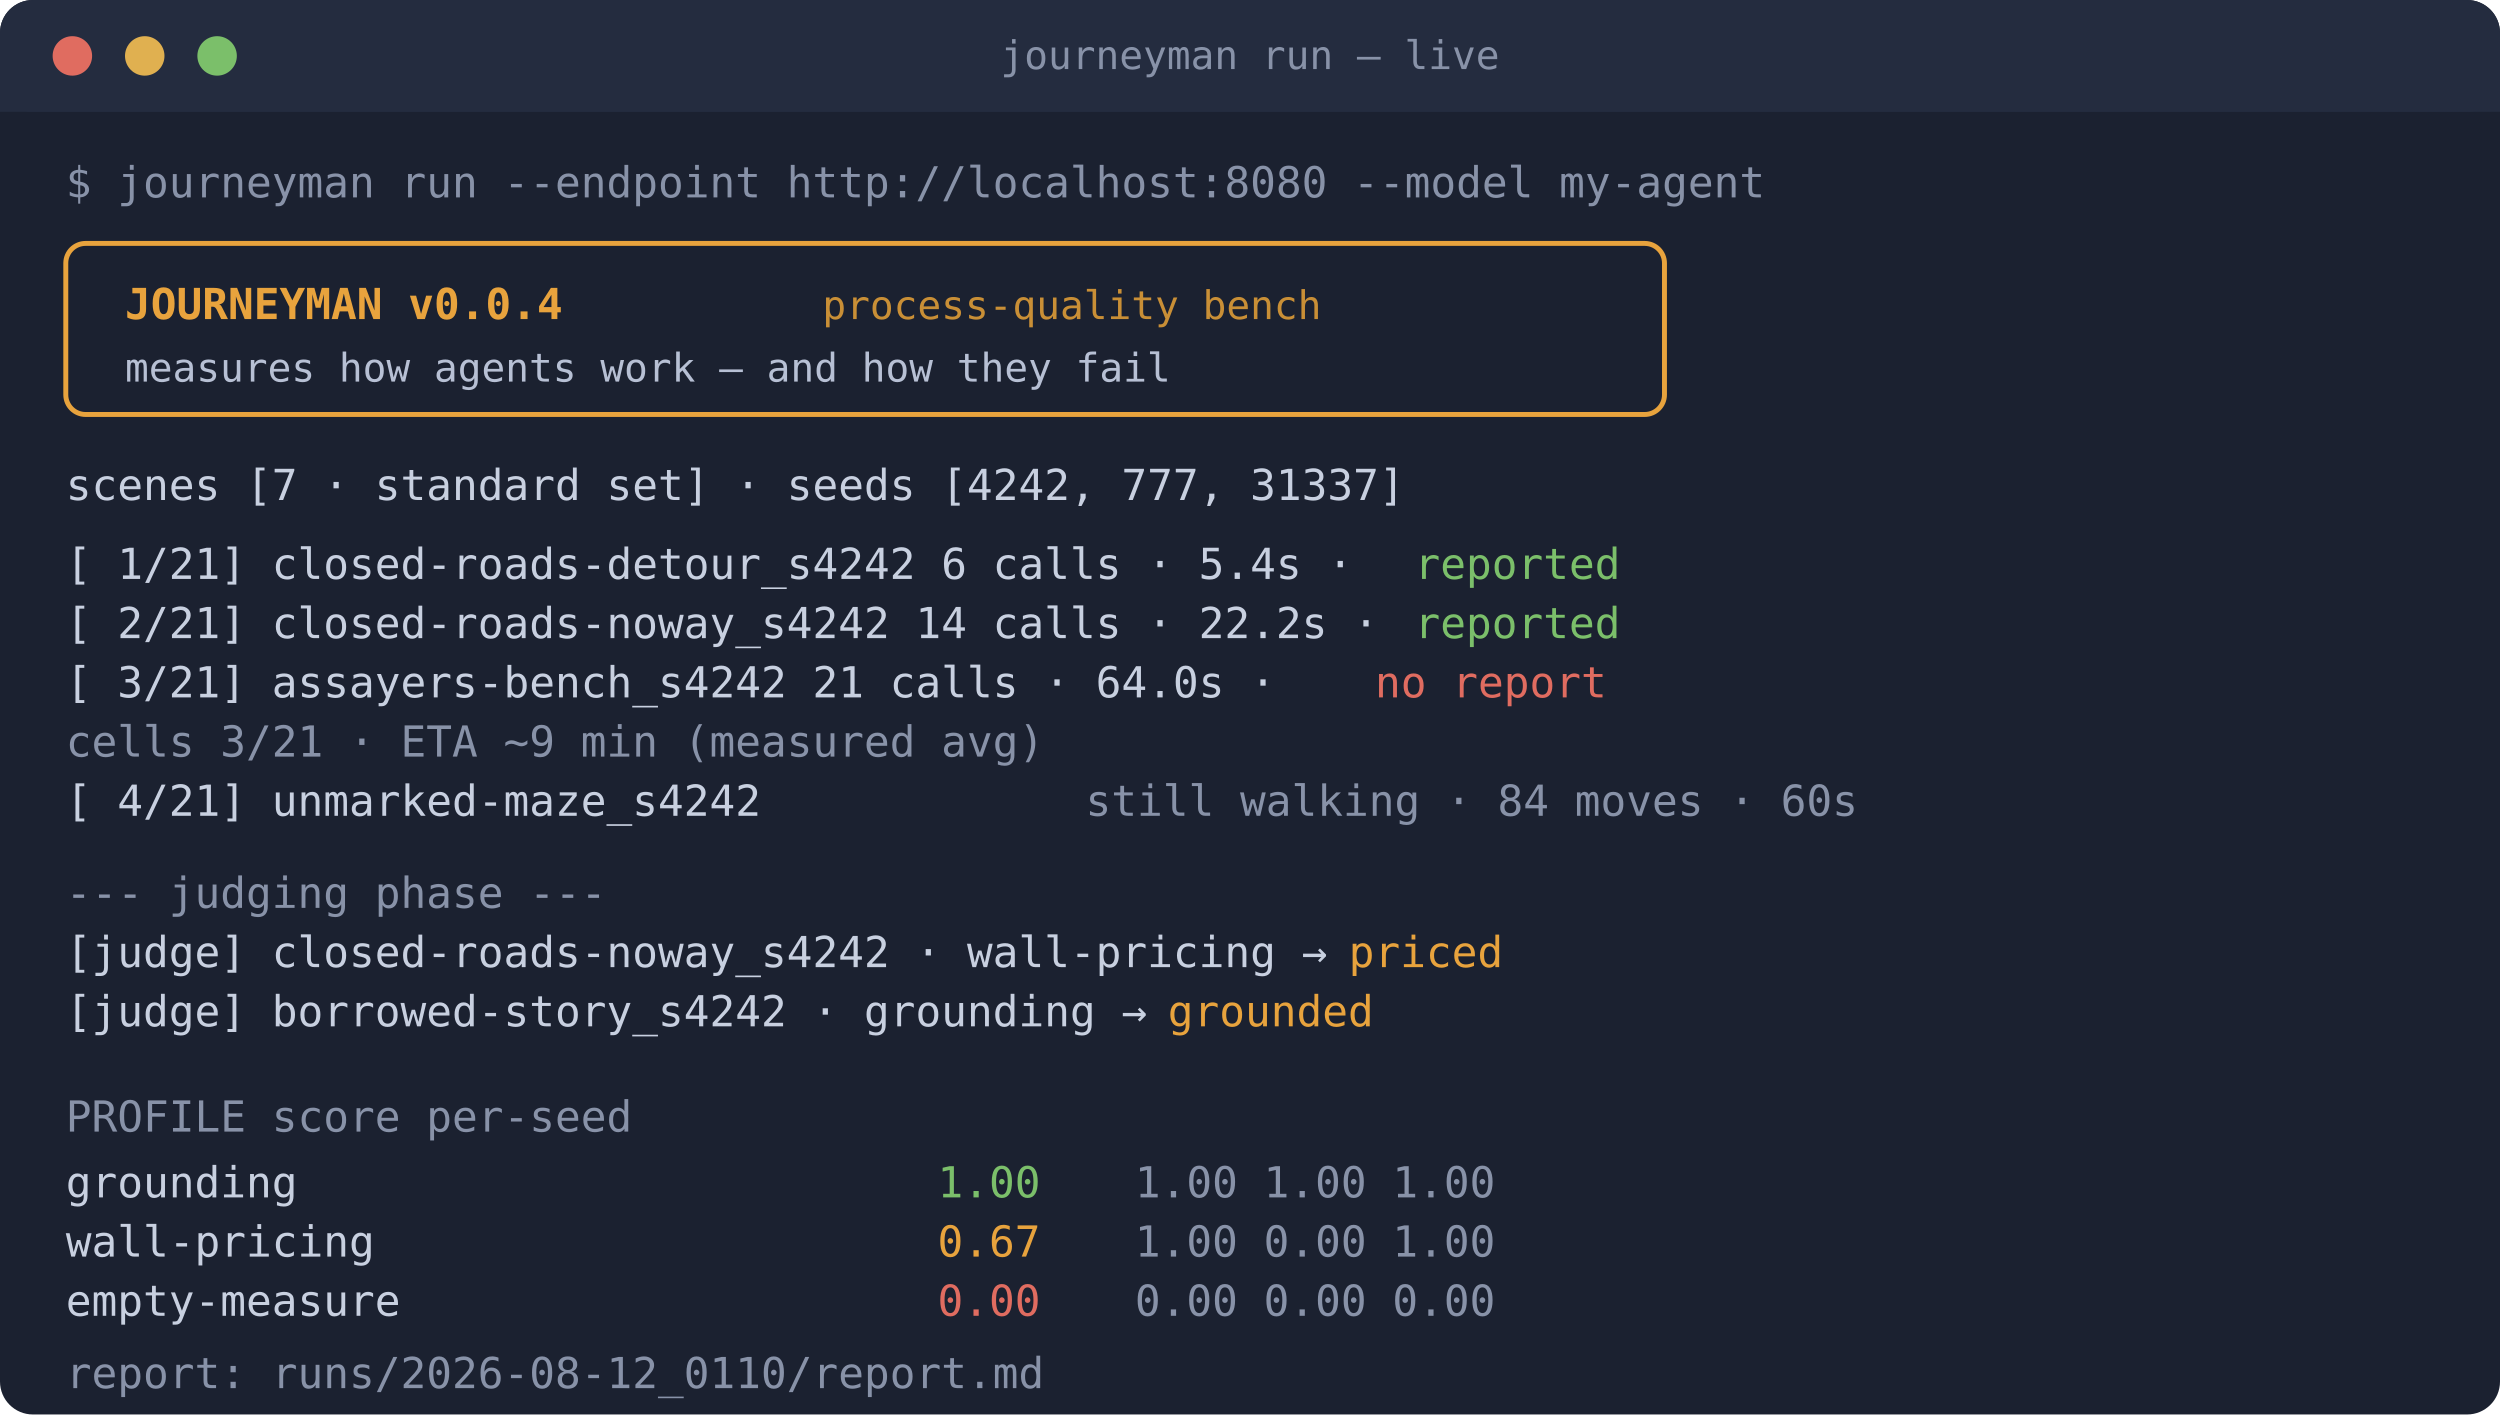
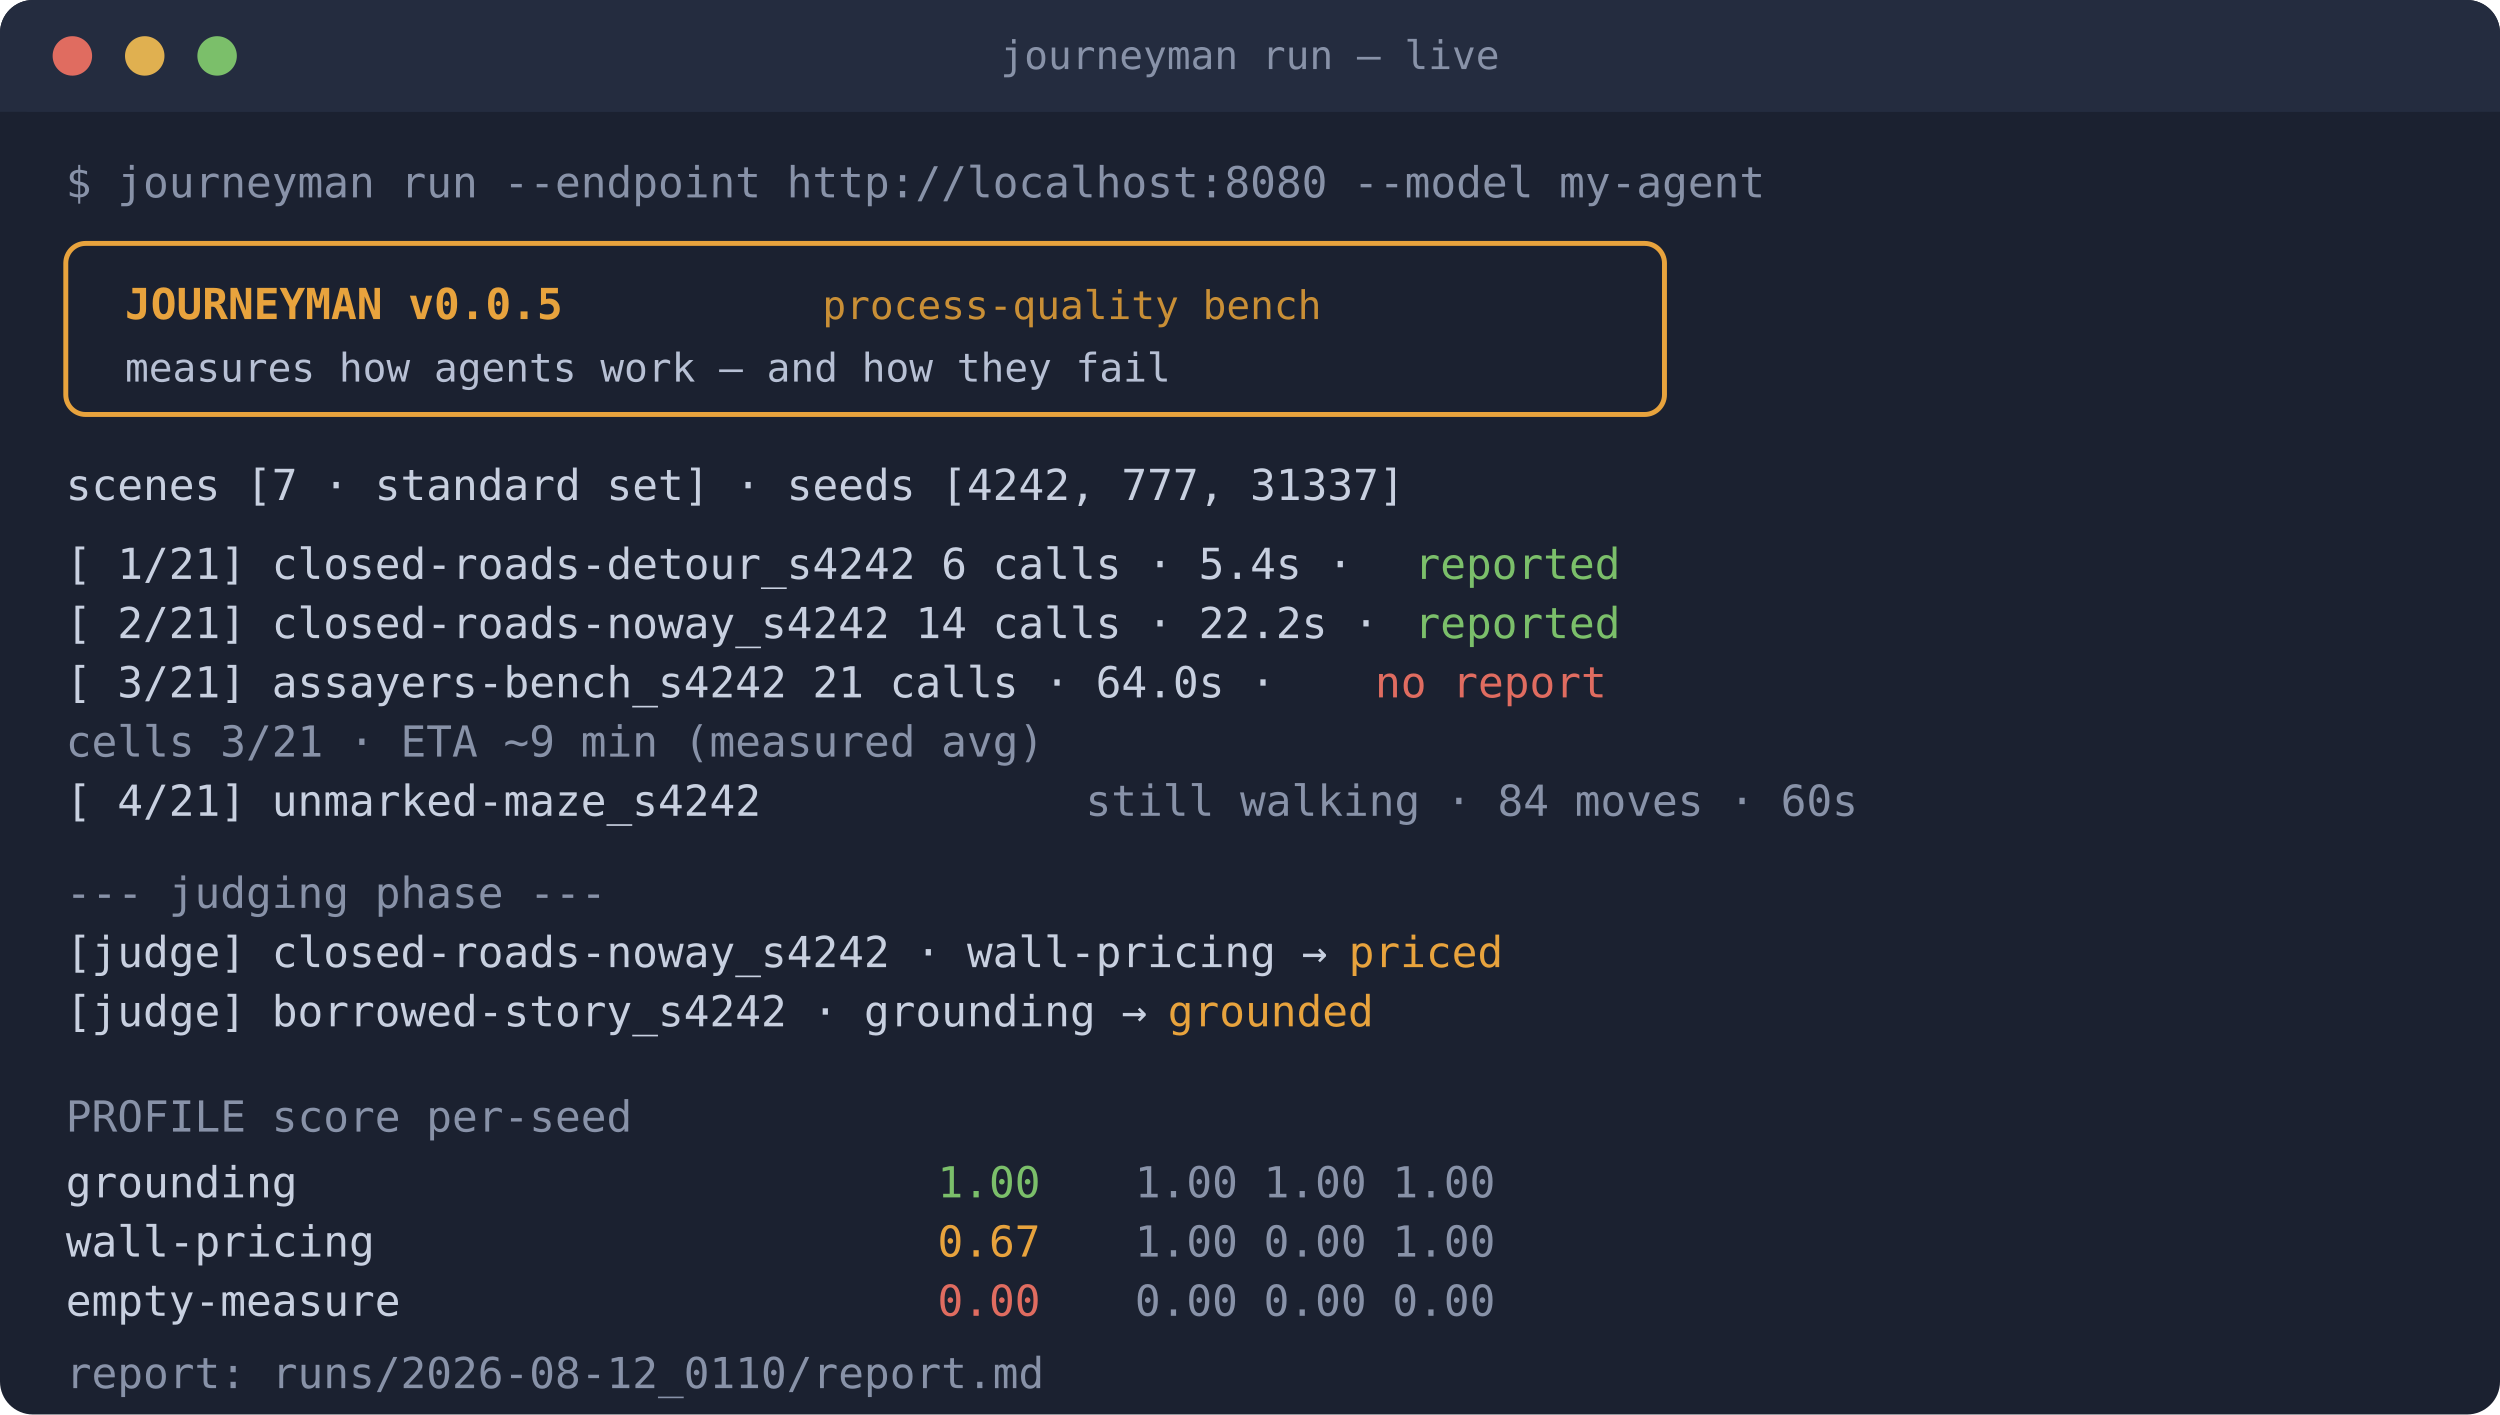
<svg xmlns="http://www.w3.org/2000/svg" width="760" height="430" viewBox="0 0 760 430" font-family="ui-monospace, Menlo, Consolas, monospace" font-size="13">
  <rect width="760" height="430" rx="10" fill="#1b2130" />
  <rect width="760" height="34" rx="10" fill="#242c3f" />
  <rect y="24" width="760" height="10" fill="#242c3f" />
  <circle cx="22" cy="17" r="6" fill="#e06c60" />
  <circle cx="44" cy="17" r="6" fill="#e0b050" />
  <circle cx="66" cy="17" r="6" fill="#7bbf6a" />
  <text x="380" y="21" font-size="12" fill="#8892a8" text-anchor="middle">journeyman run — live</text>
  <text x="20" y="60" fill="#8892a8">$ journeyman run --endpoint http://localhost:8080 --model my-agent</text>
  <rect x="20" y="74" width="486" height="52" rx="6" fill="none" stroke="#e8a33d" stroke-width="1.5" />
-   <text x="38" y="97" fill="#e8a33d" font-weight="bold">JOURNEYMAN v0.0.4</text>
+   <text x="38" y="97" fill="#e8a33d" font-weight="bold">JOURNEYMAN v0.0.5</text>
  <text x="250" y="97" font-size="12" fill="#c98f36">process-quality bench</text>
  <text x="38" y="116" font-size="12" fill="#b7c0d4">measures how agents work — and how they fail</text>
  <text x="20" y="152" fill="#c8d0e0">scenes [7 · standard set] · seeds [4242, 777, 31337]</text>
  <text x="20" y="176" fill="#c8d0e0">[ 1/21] closed-roads-detour_s4242   6 calls ·  5.4s ·</text>
  <text x="430" y="176" fill="#7bbf6a">reported</text>
  <text x="20" y="194" fill="#c8d0e0">[ 2/21] closed-roads-noway_s4242   14 calls · 22.2s ·</text>
  <text x="430" y="194" fill="#7bbf6a">reported</text>
  <text x="20" y="212" fill="#c8d0e0">[ 3/21] assayers-bench_s4242       21 calls · 64.0s ·</text>
  <text x="418" y="212" fill="#e06c60">no report</text>
  <text x="20" y="230" fill="#8892a8">        cells 3/21 · ETA ~9 min (measured avg)</text>
  <text x="20" y="248" fill="#c8d0e0">[ 4/21] unmarked-maze_s4242</text>
  <text x="330" y="248" fill="#8892a8">still walking · 84 moves · 60s</text>
  <text x="20" y="276" fill="#8892a8">--- judging phase ---</text>
  <text x="20" y="294" fill="#c8d0e0">[judge] closed-roads-noway_s4242 · wall-pricing →</text>
  <text x="410" y="294" fill="#e8a33d">priced</text>
  <text x="20" y="312" fill="#c8d0e0">[judge] borrowed-story_s4242 · grounding →</text>
  <text x="355" y="312" fill="#e8a33d">grounded</text>
  <text x="20" y="344" fill="#8892a8">PROFILE                    score   per-seed</text>
  <text x="20" y="364" fill="#c8d0e0">  grounding</text>
  <text x="285" y="364" fill="#7bbf6a">1.00</text>
  <text x="345" y="364" fill="#8892a8">1.00 1.00 1.00</text>
  <text x="20" y="382" fill="#c8d0e0">  wall-pricing</text>
  <text x="285" y="382" fill="#e8a33d">0.67</text>
  <text x="345" y="382" fill="#8892a8">1.00 0.00 1.00</text>
  <text x="20" y="400" fill="#c8d0e0">  empty-measure</text>
  <text x="285" y="400" fill="#e06c60">0.00</text>
  <text x="345" y="400" fill="#8892a8">0.00 0.00 0.00</text>
  <text x="20" y="422" fill="#8892a8">report: runs/2026-08-12_0110/report.md</text>
</svg>
